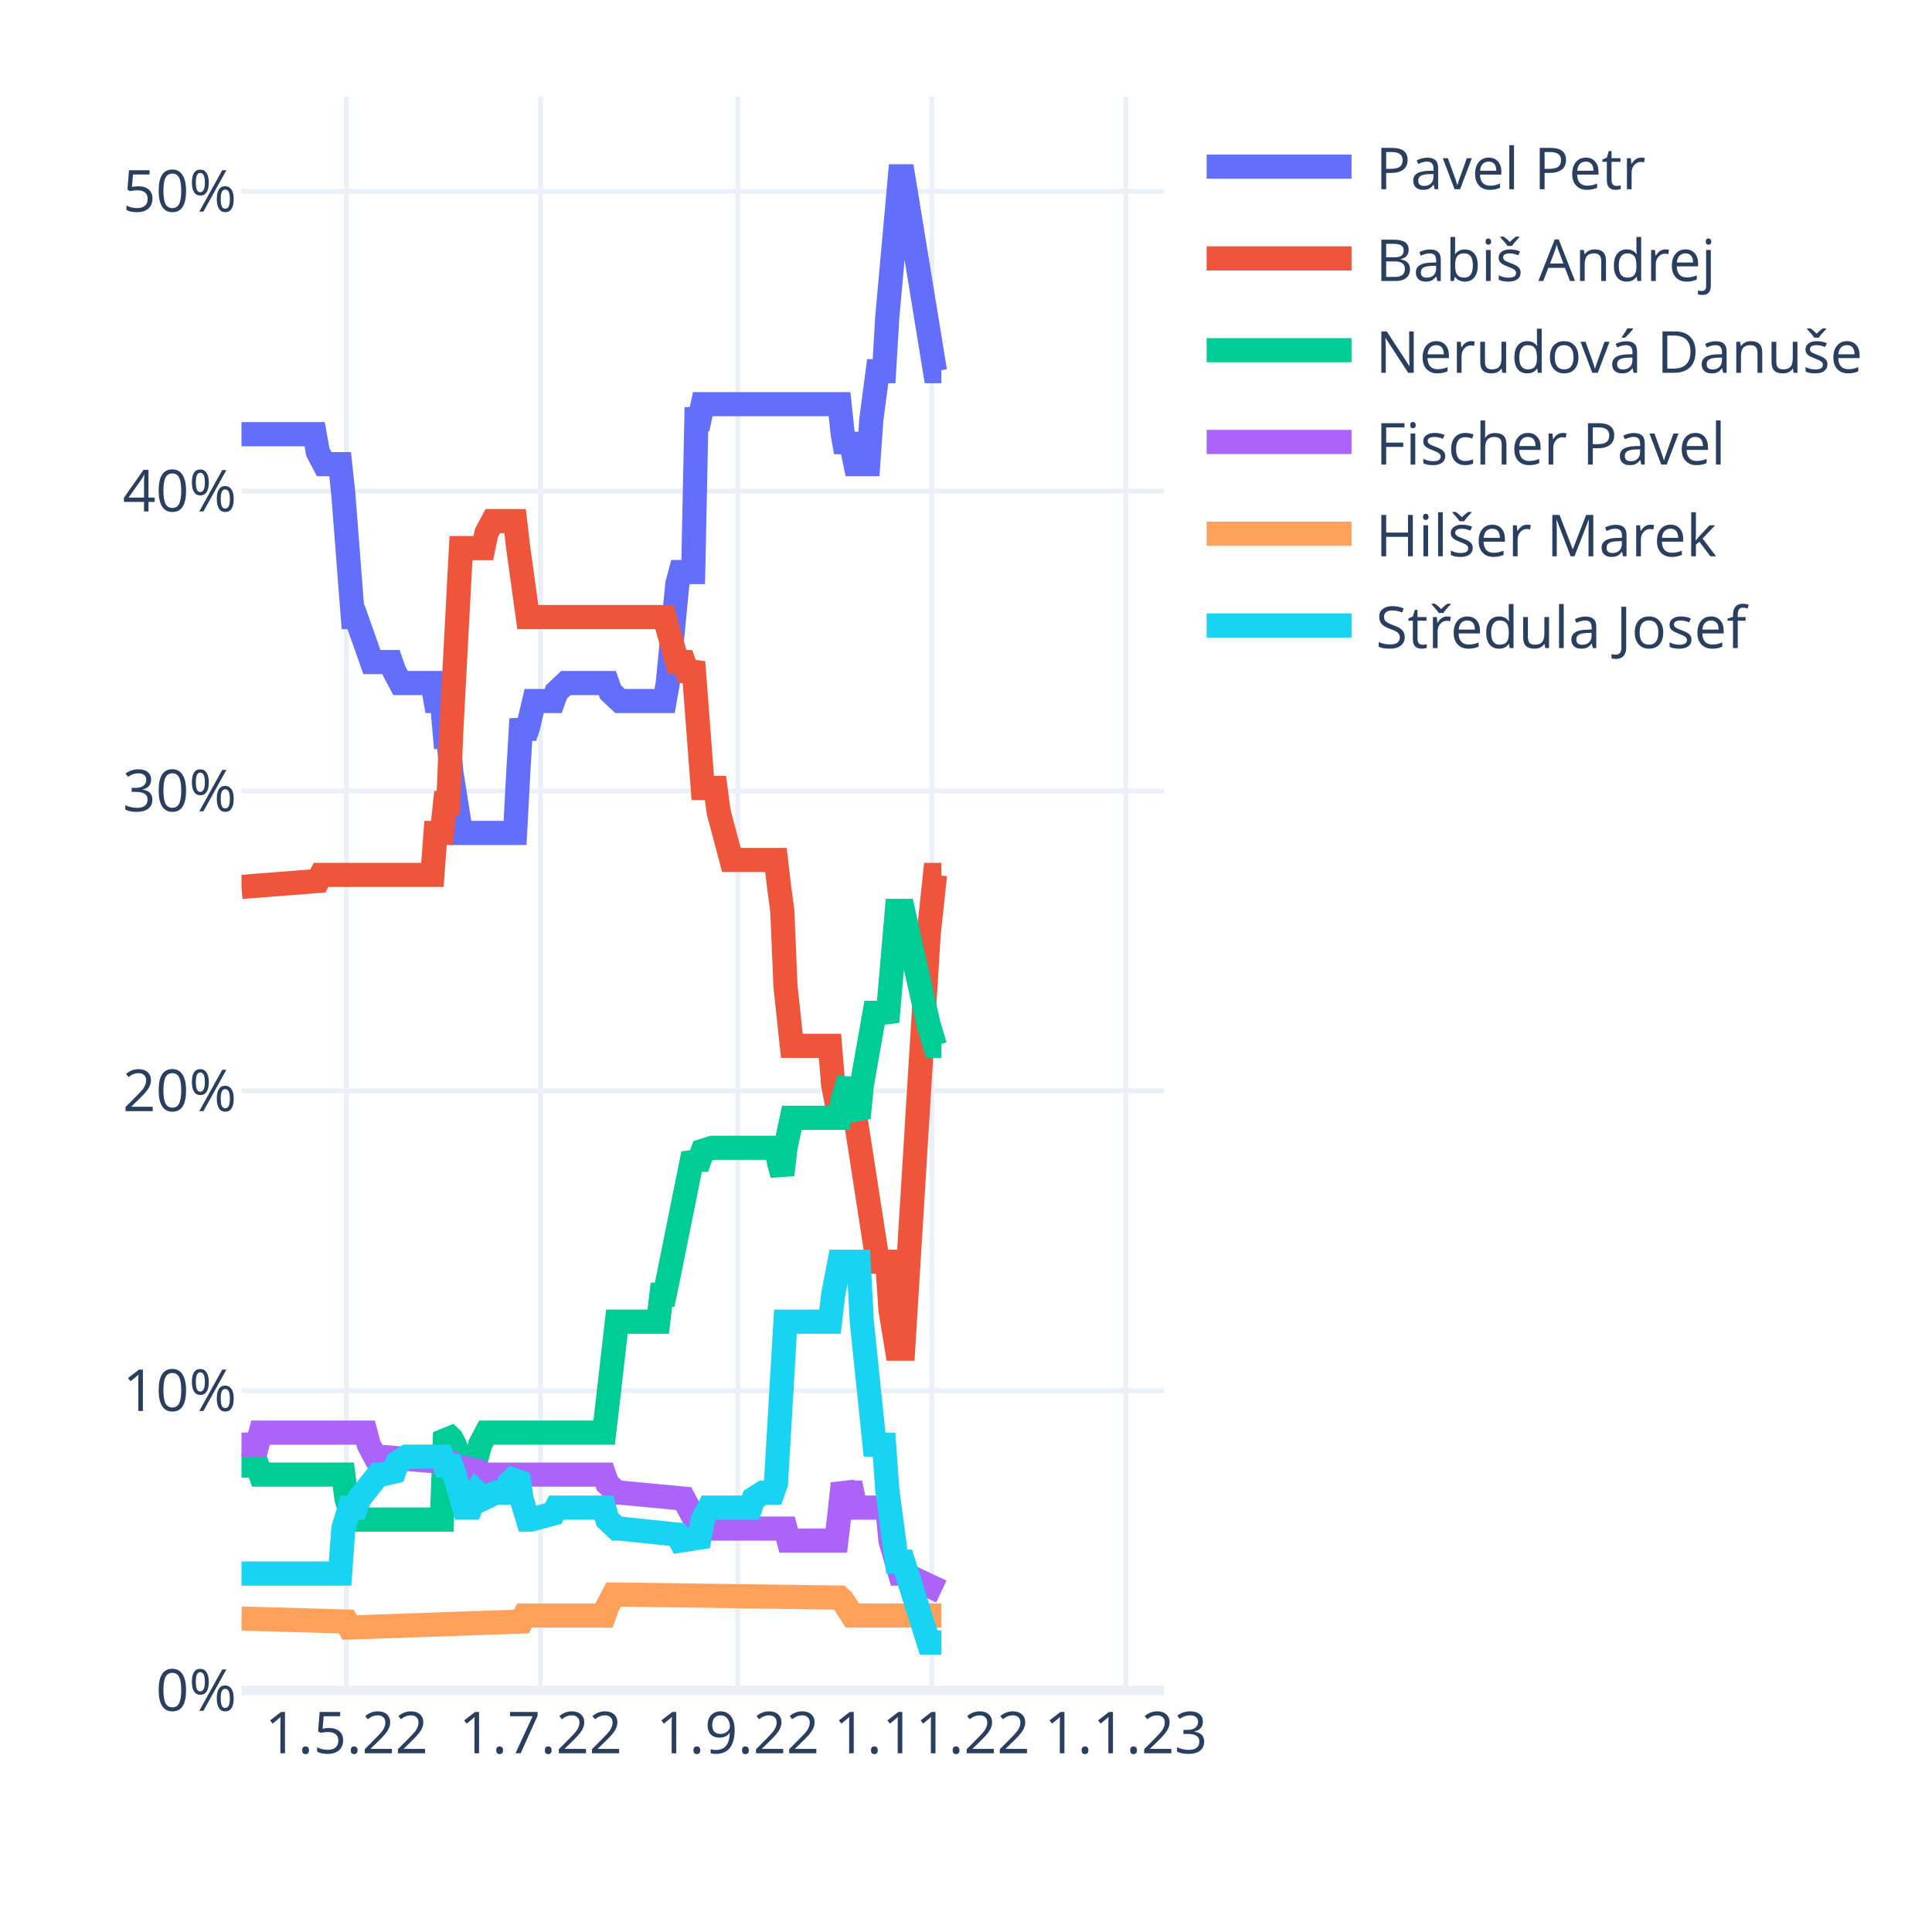
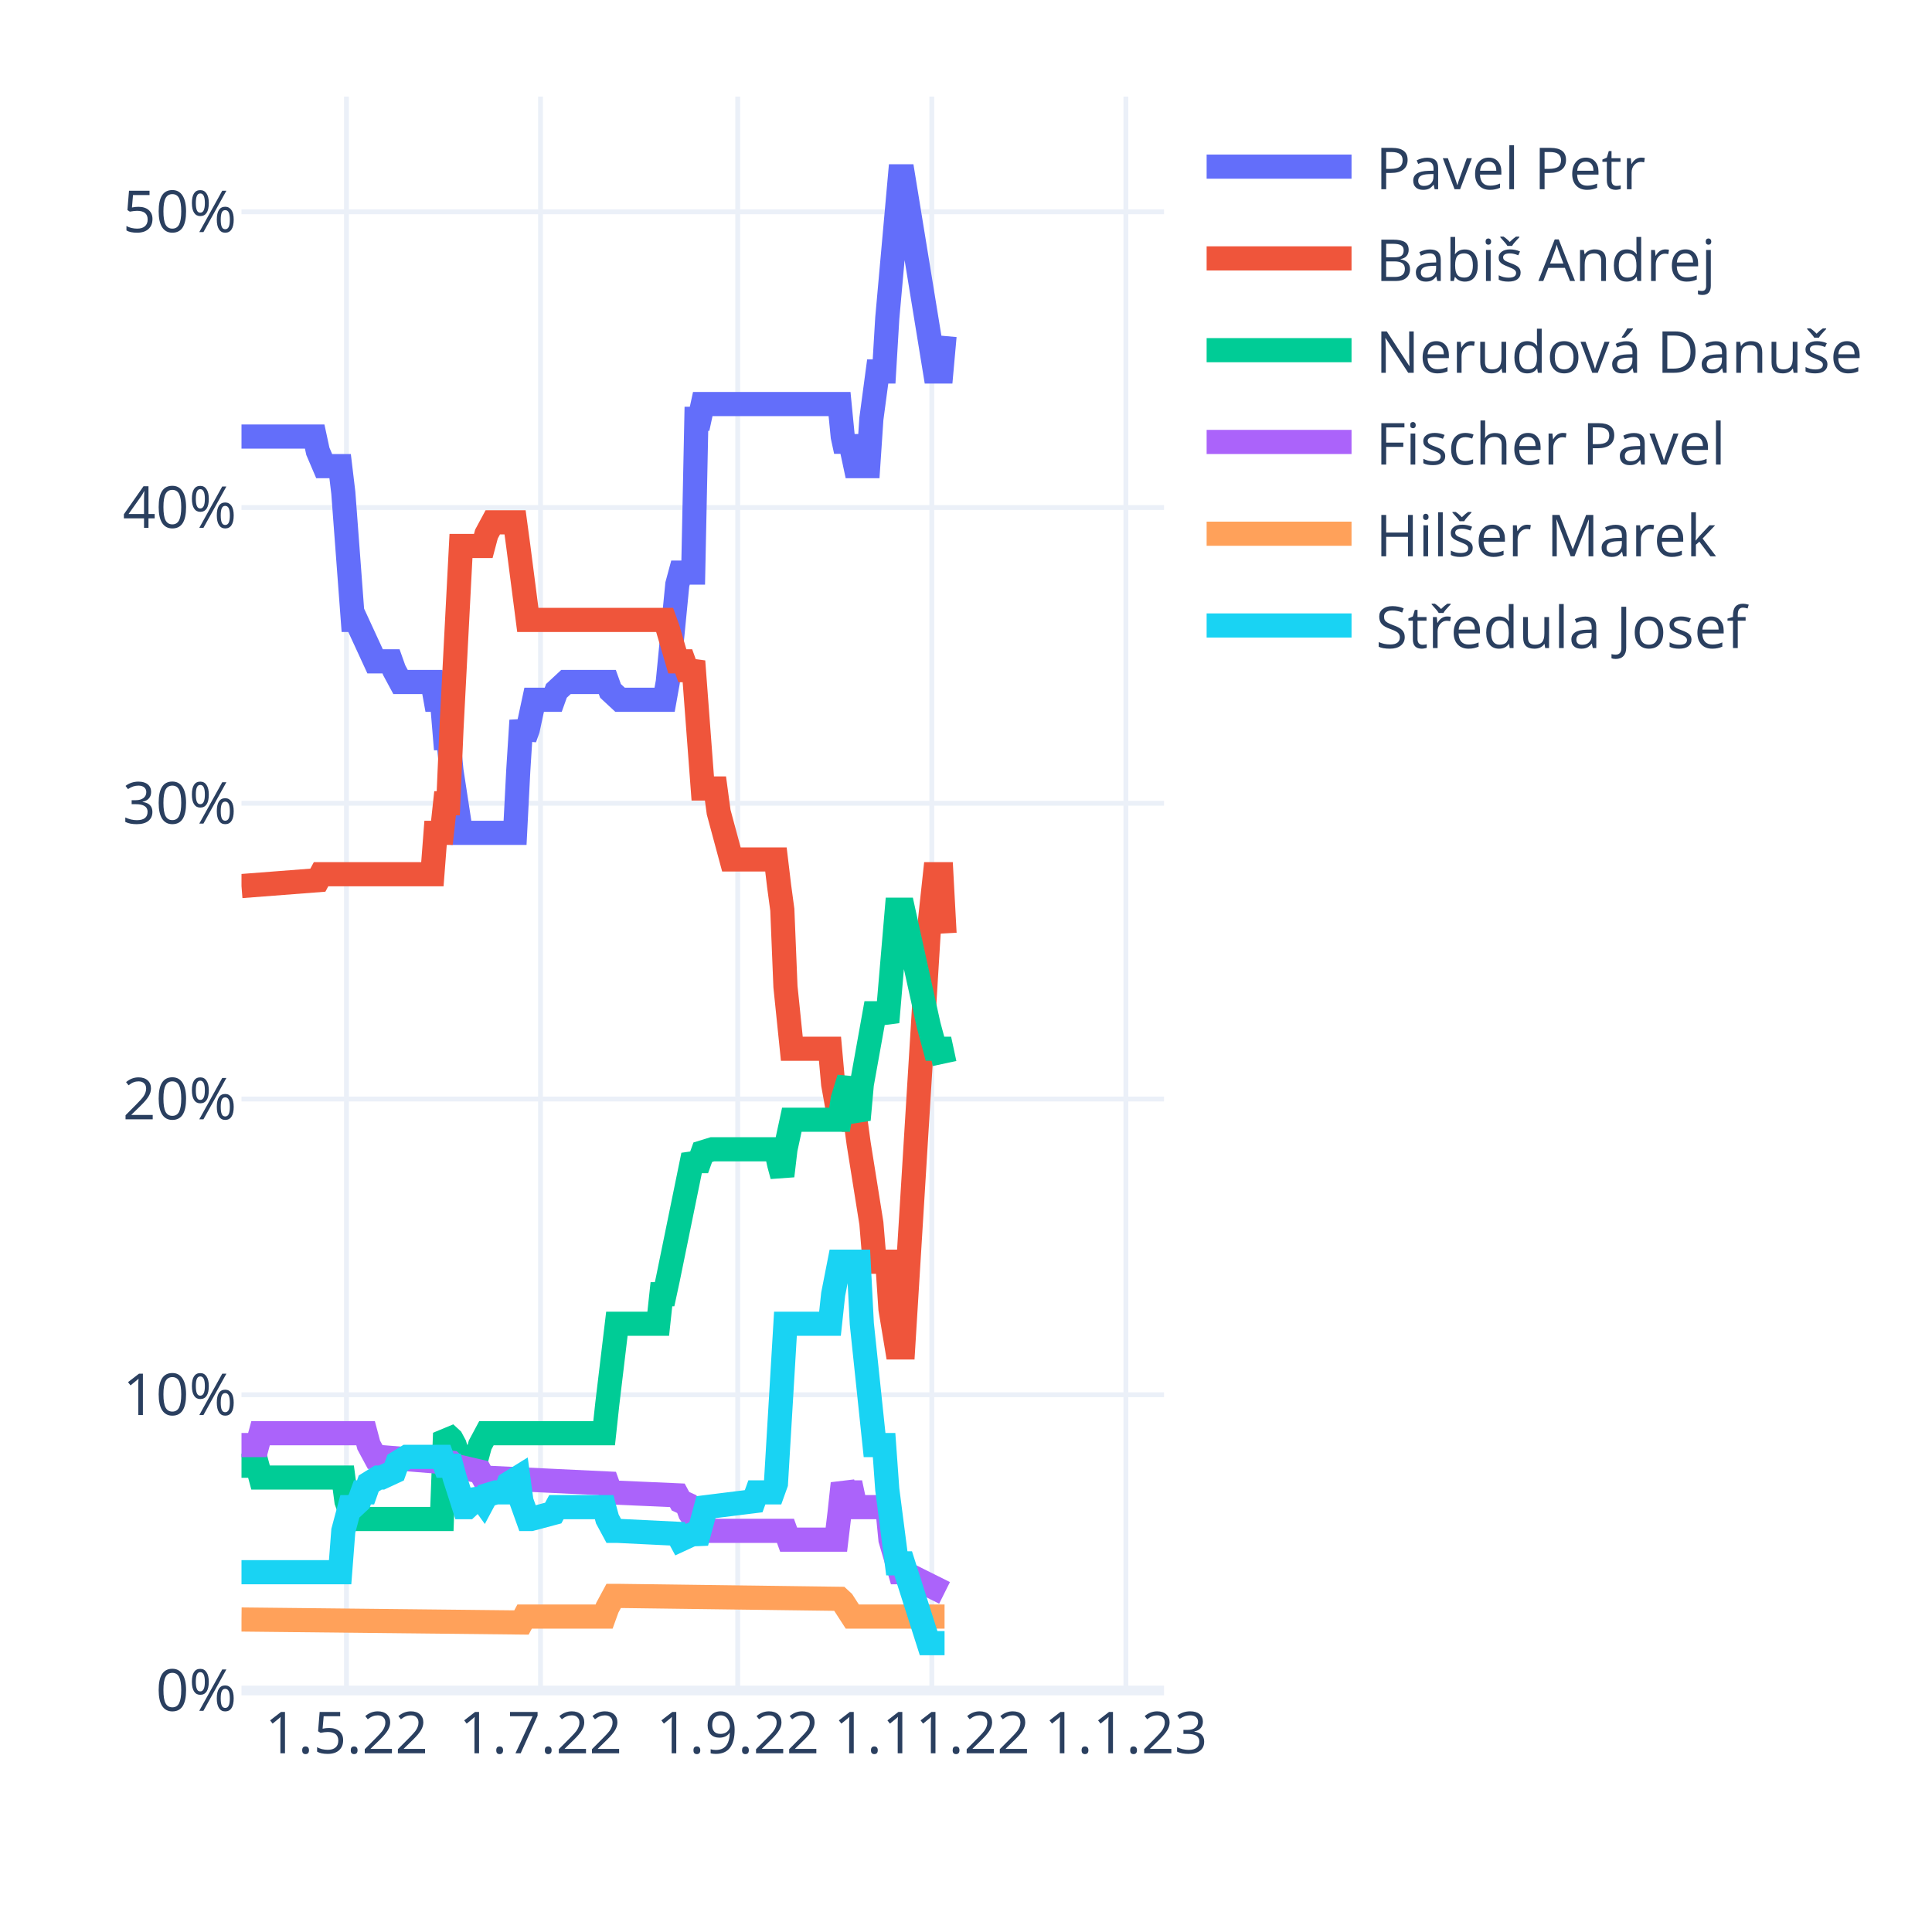
<svg xmlns="http://www.w3.org/2000/svg" class="main-svg" width="400" height="400" style="" viewBox="0 0 400 400">
  <rect x="0" y="0" width="400" height="400" style="fill: rgb(255, 255, 255); fill-opacity: 1;" />
-   <defs id="defs-eca8e8">
+   <defs id="defs-05ee20">
    <g class="clips">
-       <clipPath id="clipeca8e8xyplot" class="plotclip">
+       <clipPath id="clip05ee20xyplot" class="plotclip">
        <rect width="191" height="330" />
      </clipPath>
-       <clipPath class="axesclip" id="clipeca8e8x">
+       <clipPath class="axesclip" id="clip05ee20x">
        <rect x="50" y="0" width="191" height="400" />
      </clipPath>
-       <clipPath class="axesclip" id="clipeca8e8y">
+       <clipPath class="axesclip" id="clip05ee20y">
        <rect x="0" y="20" width="400" height="330" />
      </clipPath>
-       <clipPath class="axesclip" id="clipeca8e8xy">
+       <clipPath class="axesclip" id="clip05ee20xy">
        <rect x="50" y="20" width="191" height="330" />
      </clipPath>
    </g>
    <g class="gradients" />
    <g class="patterns" />
  </defs>
  <g class="bglayer" />
  <g class="layer-below">
    <g class="imagelayer" />
    <g class="shapelayer" />
  </g>
  <g class="cartesianlayer">
    <g class="subplot xy">
      <g class="layer-subplot">
        <g class="shapelayer" />
        <g class="imagelayer" />
      </g>
      <g class="minor-gridlayer">
        <g class="x" />
        <g class="y" />
      </g>
      <g class="gridlayer">
        <g class="x">
          <path class="xgrid crisp" transform="translate(71.73,0)" d="M0,20v330" style="stroke: rgb(235, 240, 248); stroke-opacity: 1; stroke-width: 1px;" />
          <path class="xgrid crisp" transform="translate(111.91,0)" d="M0,20v330" style="stroke: rgb(235, 240, 248); stroke-opacity: 1; stroke-width: 1px;" />
          <path class="xgrid crisp" transform="translate(152.74,0)" d="M0,20v330" style="stroke: rgb(235, 240, 248); stroke-opacity: 1; stroke-width: 1px;" />
          <path class="xgrid crisp" transform="translate(192.92,0)" d="M0,20v330" style="stroke: rgb(235, 240, 248); stroke-opacity: 1; stroke-width: 1px;" />
          <path class="xgrid crisp" transform="translate(233.1,0)" d="M0,20v330" style="stroke: rgb(235, 240, 248); stroke-opacity: 1; stroke-width: 1px;" />
        </g>
        <g class="y">
-           <path class="ygrid crisp" transform="translate(0,287.92)" d="M50,0h191" style="stroke: rgb(235, 240, 248); stroke-opacity: 1; stroke-width: 1px;" />
-           <path class="ygrid crisp" transform="translate(0,225.84)" d="M50,0h191" style="stroke: rgb(235, 240, 248); stroke-opacity: 1; stroke-width: 1px;" />
-           <path class="ygrid crisp" transform="translate(0,163.76)" d="M50,0h191" style="stroke: rgb(235, 240, 248); stroke-opacity: 1; stroke-width: 1px;" />
-           <path class="ygrid crisp" transform="translate(0,101.68)" d="M50,0h191" style="stroke: rgb(235, 240, 248); stroke-opacity: 1; stroke-width: 1px;" />
-           <path class="ygrid crisp" transform="translate(0,39.6)" d="M50,0h191" style="stroke: rgb(235, 240, 248); stroke-opacity: 1; stroke-width: 1px;" />
+           <path class="ygrid crisp" transform="translate(0,288.77)" d="M50,0h191" style="stroke: rgb(235, 240, 248); stroke-opacity: 1; stroke-width: 1px;" />
+           <path class="ygrid crisp" transform="translate(0,227.54)" d="M50,0h191" style="stroke: rgb(235, 240, 248); stroke-opacity: 1; stroke-width: 1px;" />
+           <path class="ygrid crisp" transform="translate(0,166.31)" d="M50,0h191" style="stroke: rgb(235, 240, 248); stroke-opacity: 1; stroke-width: 1px;" />
+           <path class="ygrid crisp" transform="translate(0,105.08)" d="M50,0h191" style="stroke: rgb(235, 240, 248); stroke-opacity: 1; stroke-width: 1px;" />
+           <path class="ygrid crisp" transform="translate(0,43.85)" d="M50,0h191" style="stroke: rgb(235, 240, 248); stroke-opacity: 1; stroke-width: 1px;" />
        </g>
      </g>
      <g class="zerolinelayer">
        <path class="yzl zl crisp" transform="translate(0,350)" d="M50,0h191" style="stroke: rgb(235, 240, 248); stroke-opacity: 1; stroke-width: 2px;" />
      </g>
      <path class="xlines-below" />
      <path class="ylines-below" />
      <g class="overlines-below" />
      <g class="xaxislayer-below" />
      <g class="yaxislayer-below" />
      <g class="overaxes-below" />
-       <g class="plot" transform="translate(50,20)" clip-path="url(#clipeca8e8xyplot)">
+       <g class="plot" transform="translate(50,20)" clip-path="url(#clip05ee20xyplot)">
        <g class="scatterlayer mlayer">
-           <g class="trace scatter trace2efd07" style="stroke-miterlimit: 2; opacity: 1;">
-             <g class="fills" />
-             <g class="errorbars" />
-             <g class="lines">
-               <path class="js-line" d="M0,69.89L15.15,69.89L15.81,73.61L17.12,76.1L17.78,76.1L20.42,76.1L21.08,82.3L23.05,107.76L23.71,107.76L27,117.07L27.66,117.07L30.96,117.07L31.61,118.93L32.93,121.41L33.59,121.41L39.52,121.41L40.18,125.14L41.49,125.14L42.15,132.59L42.81,132.59L43.47,140.04L45.44,152.45L46.1,152.45L56.64,152.45L57.3,140.04L57.96,128.86L58.62,132.59L59.28,130.73L60.59,125.14L61.25,125.14L64.54,125.14L65.2,123.28L67.18,121.41L67.84,121.41L75.74,121.41L76.4,123.28L78.38,125.14L79.03,125.14L87.6,125.14L88.26,121.41L90.23,100.93L90.89,98.44L93.52,98.44L94.18,66.78L94.84,66.78L95.5,63.68L123.82,63.68L124.48,69.89L125.14,73.61L125.8,69.89L127.11,76.1L127.77,76.1L129.75,76.1L130.41,66.78L131.72,56.85L132.38,56.85L133.04,56.85L133.7,45.68L136.33,16.5L136.99,16.5L143.58,56.85L144.9,56.85" style="vector-effect: non-scaling-stroke; fill: none; stroke: rgb(99, 110, 250); stroke-opacity: 1; stroke-width: 5px; opacity: 1;" />
-             </g>
-             <g class="points" />
-             <g class="text" />
-           </g>
-           <g class="trace scatter traced7d7ea" style="stroke-miterlimit: 2; opacity: 1;">
-             <g class="fills" />
-             <g class="errorbars" />
-             <g class="lines">
-               <path class="js-line" d="M0,163.63L15.81,162.39L16.47,161.14L39.52,161.14L40.18,152.45L41.49,152.45L42.15,146.25L42.81,146.25L43.47,130.73L45.44,93.48L46.1,93.48L50.06,93.48L50.71,90.37L52.03,87.89L52.69,87.89L56.64,87.89L57.3,93.48L59.28,107.76L59.93,107.76L87.6,107.76L88.26,110.24L90.23,117.07L90.89,117.07L91.55,117.07L92.21,118.93L92.87,118.93L93.52,117.07L95.5,143.14L96.16,143.14L98.13,143.14L98.79,148.11L101.43,158.04L102.09,158.04L110.65,158.04L111.31,163.63L111.97,168.59L112.62,184.11L113.94,196.53L114.6,196.53L121.84,196.53L122.5,204.6L123.82,211.43L124.48,209.57L126.46,211.43L127.11,211.43L131.72,241.23L132.38,241.23L133.7,241.23L134.36,251.16L135.68,259.23L136.33,259.23L136.99,259.23L142.26,173.56L143.58,161.14L144.9,161.14" style="vector-effect: non-scaling-stroke; fill: none; stroke: rgb(239, 85, 59); stroke-opacity: 1; stroke-width: 5px; opacity: 1;" />
-             </g>
-             <g class="points" />
-             <g class="text" />
-           </g>
-           <g class="trace scatter tracec87d24" style="stroke-miterlimit: 2; opacity: 1;">
-             <g class="fills" />
-             <g class="errorbars" />
-             <g class="lines">
-               <path class="js-line" d="M0,283.44L3.29,283.44L3.95,285.3L21.08,285.3L21.73,290.27L23.05,294.61L23.71,294.61L41.49,294.61L42.15,276.61L43.47,277.85L44.13,279.1L45.44,283.44L46.1,281.58L48.74,281.58L49.4,279.1L50.71,276.61L51.37,276.61L75.08,276.61L75.74,271.02L77.72,253.64L78.38,253.64L86.28,253.64L86.94,248.06L87.6,248.06L88.26,244.95L93.52,218.88L94.18,220.12L94.84,220.12L95.5,218.26L97.48,217.64L98.13,217.64L110.65,217.64L111.31,220.74L111.97,223.22L112.62,217.64L113.94,211.43L114.6,211.43L123.82,211.43L124.48,207.7L125.8,203.36L126.46,208.95L127.77,211.43L128.43,204.6L130.41,193.43L131.07,189.7L133.04,189.7L133.7,191.56L135.68,168.59L136.33,168.59L136.99,168.59L142.26,192.18L143.58,196.53L144.9,196.53" style="vector-effect: non-scaling-stroke; fill: none; stroke: rgb(0, 204, 150); stroke-opacity: 1; stroke-width: 5px; opacity: 1;" />
-             </g>
-             <g class="points" />
-             <g class="text" />
-           </g>
-           <g class="trace scatter trace12bb93" style="stroke-miterlimit: 2; opacity: 1;">
-             <g class="fills" />
-             <g class="errorbars" />
-             <g class="lines">
-               <path class="js-line" d="M0,279.1L3.29,279.1L3.95,276.61L25.69,276.61L26.34,279.1L27.66,281.58L28.32,281.58L43.47,282.82L44.13,283.44L49.4,284.68L50.06,285.3L75.08,285.3L75.74,287.17L77.72,289.03L78.38,289.03L91.55,290.27L92.21,291.51L94.84,296.48L95.5,296.48L112.62,296.48L113.28,298.96L123.16,298.96L123.82,293.37L124.48,287.17L125.14,289.03L125.8,289.03L126.46,289.03L127.11,292.13L133.7,292.13L134.36,298.96L136.33,305.79L136.99,305.79L144.9,309.51" style="vector-effect: non-scaling-stroke; fill: none; stroke: rgb(171, 99, 250); stroke-opacity: 1; stroke-width: 5px; opacity: 1;" />
-             </g>
-             <g class="points" />
-             <g class="text" />
-           </g>
-           <g class="trace scatter trace0045e1" style="stroke-miterlimit: 2; opacity: 1;">
-             <g class="fills" />
-             <g class="errorbars" />
-             <g class="lines">
-               <path class="js-line" d="M0,315.1L21.73,315.72L22.39,316.96L57.96,315.72L58.62,314.48L75.08,314.48L75.74,312.62L77.06,310.13L77.72,310.13L123.82,310.76L124.48,311.38L126.46,314.48L127.11,314.48L144.9,314.48" style="vector-effect: non-scaling-stroke; fill: none; stroke: rgb(255, 161, 90); stroke-opacity: 1; stroke-width: 5px; opacity: 1;" />
-             </g>
-             <g class="points" />
-             <g class="text" />
-           </g>
-           <g class="trace scatter tracef3f53f" style="stroke-miterlimit: 2; opacity: 1;">
-             <g class="fills" />
-             <g class="errorbars" />
-             <g class="lines">
-               <path class="js-line" d="M0,305.79L20.42,305.79L21.08,296.48L22.39,292.13L23.05,292.13L23.71,292.13L24.37,290.27L28.32,285.3L28.98,285.3L31.61,284.68L32.27,282.82L34.25,281.58L34.91,281.58L41.49,281.58L42.15,283.44L43.47,283.44L44.13,285.3L46.1,292.13L46.76,292.13L47.42,292.13L48.08,290.27L48.74,289.03L49.4,289.65L50.06,290.27L52.69,289.03L53.35,289.03L54.67,289.03L55.32,287.17L57.3,285.3L57.96,290.27L59.28,294.61L59.93,294.61L64.54,293.37L65.2,292.13L75.08,292.13L75.74,294.61L77.72,296.48L78.38,296.48L90.23,297.72L90.89,298.96L94.84,298.34L95.5,294.61L96.82,292.13L97.48,292.13L105.38,292.13L106.04,290.27L108.01,289.03L108.67,289.03L109.99,289.03L110.65,287.17L112.62,253.64L113.28,253.64L121.84,253.64L122.5,248.06L123.82,241.23L124.48,241.23L127.77,241.23L128.43,253.64L131.07,279.1L131.72,279.1L133.04,279.1L133.7,288.41L135.68,303.31L136.33,303.31L136.99,303.31L142.26,320.07L144.9,320.07" style="vector-effect: non-scaling-stroke; fill: none; stroke: rgb(25, 211, 243); stroke-opacity: 1; stroke-width: 5px; opacity: 1;" />
+           <g class="trace scatter trace725138" style="stroke-miterlimit: 2; opacity: 1;">
+             <g class="fills" />
+             <g class="errorbars" />
+             <g class="lines">
+               <path class="js-line" d="M0,70.38L15.15,70.38L15.81,73.44L17.12,76.51L17.78,76.51L20.42,76.51L21.08,82.02L23.05,108.35L23.71,108.35L27.66,116.92L28.32,116.92L30.96,116.92L31.61,118.75L32.93,121.2L33.59,121.2L39.52,121.2L40.18,124.88L41.49,124.88L42.15,132.84L42.81,132.84L43.47,139.57L45.44,152.43L46.1,152.43L56.64,152.43L57.3,139.57L57.96,129.16L58.62,132.84L59.28,131L60.59,124.88L61.25,124.88L64.54,124.88L65.2,123.04L67.18,121.2L67.84,121.2L75.74,121.2L76.4,123.04L78.38,124.88L79.03,124.88L87.6,124.88L88.26,121.2L90.23,101L90.89,98.55L93.52,98.55L94.18,66.71L94.84,66.71L95.5,63.65L123.82,63.65L124.48,70.38L125.14,73.44L125.8,70.38L127.11,76.51L127.77,76.51L129.75,76.51L130.41,66.71L131.72,56.91L132.38,56.91L133.04,56.91L133.7,45.89L136.33,16.5L136.99,16.5L143.58,56.91L144.9,56.91L145.56,49.56" style="vector-effect: non-scaling-stroke; fill: none; stroke: rgb(99, 110, 250); stroke-opacity: 1; stroke-width: 5px; opacity: 1;" />
+             </g>
+             <g class="points" />
+             <g class="text" />
+           </g>
+           <g class="trace scatter trace7b1b88" style="stroke-miterlimit: 2; opacity: 1;">
+             <g class="fills" />
+             <g class="errorbars" />
+             <g class="lines">
+               <path class="js-line" d="M0,163.45L15.81,162.23L16.47,161L39.52,161L40.18,152.43L41.49,152.43L42.15,146.31L42.81,146.31L43.47,131L45.44,93.04L46.1,93.04L50.06,93.04L50.71,90.59L52.03,88.14L52.69,88.14L56.64,88.14L57.3,93.04L59.28,108.35L59.93,108.35L87.6,108.35L88.26,110.18L90.23,116.92L90.89,116.92L91.55,116.92L92.21,118.75L92.87,118.75L93.52,116.92L95.5,143.25L96.16,143.25L98.13,143.25L98.79,148.15L101.43,157.94L102.09,157.94L110.65,157.94L111.31,163.45L111.97,168.35L112.62,184.27L113.94,197.13L114.6,197.13L121.84,197.13L122.5,204.48L123.82,211.83L124.48,209.38L125.8,211.83L126.46,211.83L127.11,211.83L127.77,216.72L130.41,233.26L131.07,241.22L133.7,241.22L134.36,251.01L135.68,258.97L136.33,258.97L136.99,258.97L142.26,173.25L143.58,161L144.9,161L145.56,173.25" style="vector-effect: non-scaling-stroke; fill: none; stroke: rgb(239, 85, 59); stroke-opacity: 1; stroke-width: 5px; opacity: 1;" />
+             </g>
+             <g class="points" />
+             <g class="text" />
+           </g>
+           <g class="trace scatter trace388f64" style="stroke-miterlimit: 2; opacity: 1;">
+             <g class="fills" />
+             <g class="errorbars" />
+             <g class="lines">
+               <path class="js-line" d="M0,283.46L3.29,283.46L3.95,285.91L21.08,285.91L21.73,290.81L23.05,294.49L23.71,294.49L41.49,294.49L42.15,276.73L43.47,277.95L44.13,279.18L45.44,283.46L46.1,281.63L48.74,281.63L49.4,279.18L50.71,276.73L51.37,276.73L75.08,276.73L75.74,270.61L77.72,254.07L78.38,254.07L86.28,254.07L86.94,247.95L87.6,247.95L88.26,244.89L93.52,219.17L94.18,220.4L94.84,220.4L95.5,218.56L97.48,217.95L98.13,217.95L110.65,217.95L111.31,221.01L111.97,223.46L112.62,217.95L113.94,211.83L114.6,211.83L123.82,211.83L124.48,207.54L125.8,203.25L126.46,208.76L127.77,211.83L128.43,204.48L130.41,193.46L131.07,189.78L133.04,189.78L133.7,191.62L135.68,168.35L136.33,168.35L136.99,168.35L142.26,192.23L143.58,197.13L144.9,197.13L145.56,200.19" style="vector-effect: non-scaling-stroke; fill: none; stroke: rgb(0, 204, 150); stroke-opacity: 1; stroke-width: 5px; opacity: 1;" />
+             </g>
+             <g class="points" />
+             <g class="text" />
+           </g>
+           <g class="trace scatter trace646cd5" style="stroke-miterlimit: 2; opacity: 1;">
+             <g class="fills" />
+             <g class="errorbars" />
+             <g class="lines">
+               <path class="js-line" d="M0,279.18L3.29,279.18L3.95,276.73L25.69,276.73L26.34,279.18L27.66,281.63L28.32,281.63L43.47,282.85L44.13,283.46L49.4,284.69L50.06,285.91L75.74,287.14L76.4,288.98L90.23,289.59L90.89,290.81L92.21,291.42L92.87,293.26L95.5,296.94L96.16,296.94L112.62,296.94L113.28,298.77L123.16,298.77L123.82,293.26L124.48,287.14L125.14,288.98L125.8,288.98L126.46,288.98L127.11,292.04L133.7,292.04L134.36,298.77L136.33,305.51L136.99,305.51L145.56,309.79" style="vector-effect: non-scaling-stroke; fill: none; stroke: rgb(171, 99, 250); stroke-opacity: 1; stroke-width: 5px; opacity: 1;" />
+             </g>
+             <g class="points" />
+             <g class="text" />
+           </g>
+           <g class="trace scatter trace30c785" style="stroke-miterlimit: 2; opacity: 1;">
+             <g class="fills" />
+             <g class="errorbars" />
+             <g class="lines">
+               <path class="js-line" d="M0,315.3L57.96,315.92L58.62,314.69L75.08,314.69L75.74,312.86L77.06,310.41L77.72,310.41L123.82,311.02L124.48,311.63L126.46,314.69L127.11,314.69L145.56,314.69" style="vector-effect: non-scaling-stroke; fill: none; stroke: rgb(255, 161, 90); stroke-opacity: 1; stroke-width: 5px; opacity: 1;" />
+             </g>
+             <g class="points" />
+             <g class="text" />
+           </g>
+           <g class="trace scatter trace756c3a" style="stroke-miterlimit: 2; opacity: 1;">
+             <g class="fills" />
+             <g class="errorbars" />
+             <g class="lines">
+               <path class="js-line" d="M0,305.51L20.42,305.51L21.08,296.94L22.39,292.04L23.05,292.04L24.37,290.81L25.03,288.98L25.69,288.98L26.34,287.14L28.32,285.91L28.98,285.91L31.61,284.69L32.27,282.85L34.25,281.63L34.91,281.63L41.49,281.63L42.15,283.46L43.47,283.46L44.13,285.91L46.1,292.04L46.76,292.04L48.08,290.81L48.74,288.98L50.06,290.81L50.71,289.59L52.69,288.98L53.35,288.98L54.67,288.98L55.32,287.14L57.3,285.91L57.96,290.81L59.28,294.49L59.93,294.49L64.54,293.26L65.2,292.04L75.08,292.04L75.74,294.49L77.06,296.94L77.72,296.94L90.23,297.55L90.89,298.77L93.52,297.55L94.18,299.38L95.5,294.49L96.16,292.04L106.04,290.81L106.7,288.98L109.99,288.98L110.65,287.14L112.62,254.07L113.28,254.07L121.84,254.07L122.5,247.95L123.82,241.22L124.48,241.22L127.77,241.22L128.43,254.07L131.07,279.18L131.72,279.18L133.04,279.18L133.7,288.36L135.68,303.67L136.33,303.67L136.99,303.67L142.26,320.2L145.56,320.2" style="vector-effect: non-scaling-stroke; fill: none; stroke: rgb(25, 211, 243); stroke-opacity: 1; stroke-width: 5px; opacity: 1;" />
            </g>
            <g class="points" />
            <g class="text" />
          </g>
        </g>
      </g>
      <g class="overplot" />
      <path class="xlines-above crisp" d="M0,0" style="fill: none;" />
      <path class="ylines-above crisp" d="M0,0" style="fill: none;" />
      <g class="overlines-above" />
      <g class="xaxislayer-above">
        <g class="xtick">
          <text text-anchor="middle" x="0" y="363" transform="translate(71.73,0)" style="font-family: 'Open Sans', verdana, arial, sans-serif; font-size: 12px; fill: rgb(42, 63, 95); fill-opacity: 1; white-space: pre; opacity: 1;">1.5.22</text>
        </g>
        <g class="xtick">
          <text text-anchor="middle" x="0" y="363" style="font-family: 'Open Sans', verdana, arial, sans-serif; font-size: 12px; fill: rgb(42, 63, 95); fill-opacity: 1; white-space: pre; opacity: 1;" transform="translate(111.91,0)">1.7.22</text>
        </g>
        <g class="xtick">
          <text text-anchor="middle" x="0" y="363" style="font-family: 'Open Sans', verdana, arial, sans-serif; font-size: 12px; fill: rgb(42, 63, 95); fill-opacity: 1; white-space: pre; opacity: 1;" transform="translate(152.74,0)">1.9.22</text>
        </g>
        <g class="xtick">
          <text text-anchor="middle" x="0" y="363" style="font-family: 'Open Sans', verdana, arial, sans-serif; font-size: 12px; fill: rgb(42, 63, 95); fill-opacity: 1; white-space: pre; opacity: 1;" transform="translate(192.92,0)">1.11.22</text>
        </g>
        <g class="xtick">
          <text text-anchor="middle" x="0" y="363" style="font-family: 'Open Sans', verdana, arial, sans-serif; font-size: 12px; fill: rgb(42, 63, 95); fill-opacity: 1; white-space: pre; opacity: 1;" transform="translate(233.1,0)">1.1.23</text>
        </g>
      </g>
      <g class="yaxislayer-above">
        <g class="ytick">
          <text text-anchor="end" x="49" y="4.2" transform="translate(0,350)" style="font-family: 'Open Sans', verdana, arial, sans-serif; font-size: 12px; fill: rgb(42, 63, 95); fill-opacity: 1; white-space: pre; opacity: 1;">0%</text>
        </g>
        <g class="ytick">
-           <text text-anchor="end" x="49" y="4.2" style="font-family: 'Open Sans', verdana, arial, sans-serif; font-size: 12px; fill: rgb(42, 63, 95); fill-opacity: 1; white-space: pre; opacity: 1;" transform="translate(0,287.92)">10%</text>
-         </g>
-         <g class="ytick">
-           <text text-anchor="end" x="49" y="4.2" style="font-family: 'Open Sans', verdana, arial, sans-serif; font-size: 12px; fill: rgb(42, 63, 95); fill-opacity: 1; white-space: pre; opacity: 1;" transform="translate(0,225.84)">20%</text>
-         </g>
-         <g class="ytick">
-           <text text-anchor="end" x="49" y="4.2" style="font-family: 'Open Sans', verdana, arial, sans-serif; font-size: 12px; fill: rgb(42, 63, 95); fill-opacity: 1; white-space: pre; opacity: 1;" transform="translate(0,163.76)">30%</text>
-         </g>
-         <g class="ytick">
-           <text text-anchor="end" x="49" y="4.2" style="font-family: 'Open Sans', verdana, arial, sans-serif; font-size: 12px; fill: rgb(42, 63, 95); fill-opacity: 1; white-space: pre; opacity: 1;" transform="translate(0,101.68)">40%</text>
-         </g>
-         <g class="ytick">
-           <text text-anchor="end" x="49" y="4.2" style="font-family: 'Open Sans', verdana, arial, sans-serif; font-size: 12px; fill: rgb(42, 63, 95); fill-opacity: 1; white-space: pre; opacity: 1;" transform="translate(0,39.6)">50%</text>
+           <text text-anchor="end" x="49" y="4.2" style="font-family: 'Open Sans', verdana, arial, sans-serif; font-size: 12px; fill: rgb(42, 63, 95); fill-opacity: 1; white-space: pre; opacity: 1;" transform="translate(0,288.77)">10%</text>
+         </g>
+         <g class="ytick">
+           <text text-anchor="end" x="49" y="4.2" style="font-family: 'Open Sans', verdana, arial, sans-serif; font-size: 12px; fill: rgb(42, 63, 95); fill-opacity: 1; white-space: pre; opacity: 1;" transform="translate(0,227.54)">20%</text>
+         </g>
+         <g class="ytick">
+           <text text-anchor="end" x="49" y="4.2" style="font-family: 'Open Sans', verdana, arial, sans-serif; font-size: 12px; fill: rgb(42, 63, 95); fill-opacity: 1; white-space: pre; opacity: 1;" transform="translate(0,166.31)">30%</text>
+         </g>
+         <g class="ytick">
+           <text text-anchor="end" x="49" y="4.2" style="font-family: 'Open Sans', verdana, arial, sans-serif; font-size: 12px; fill: rgb(42, 63, 95); fill-opacity: 1; white-space: pre; opacity: 1;" transform="translate(0,105.08)">40%</text>
+         </g>
+         <g class="ytick">
+           <text text-anchor="end" x="49" y="4.2" style="font-family: 'Open Sans', verdana, arial, sans-serif; font-size: 12px; fill: rgb(42, 63, 95); fill-opacity: 1; white-space: pre; opacity: 1;" transform="translate(0,43.85)">50%</text>
        </g>
      </g>
      <g class="overaxes-above" />
    </g>
  </g>
  <g class="polarlayer" />
  <g class="smithlayer" />
  <g class="ternarylayer" />
  <g class="geolayer" />
  <g class="funnelarealayer" />
  <g class="pielayer" />
  <g class="iciclelayer" />
  <g class="treemaplayer" />
  <g class="sunburstlayer" />
  <g class="glimages" />
-   <defs id="topdefs-eca8e8">
+   <defs id="topdefs-05ee20">
    <g class="clips" />
-     <clipPath id="legendeca8e8">
+     <clipPath id="legend05ee20">
      <rect width="143" height="124" x="0" y="0" />
    </clipPath>
  </defs>
  <g class="layer-above">
    <g class="imagelayer" />
    <g class="shapelayer" />
  </g>
  <g class="infolayer">
    <g class="legend" pointer-events="all" transform="translate(244.82,20)">
      <rect class="bg" shape-rendering="crispEdges" width="143" height="124" x="0" y="0" style="stroke: rgb(68, 68, 68); stroke-opacity: 1; fill: rgb(255, 255, 255); fill-opacity: 1; stroke-width: 0px;" />
-       <g class="scrollbox" transform="" clip-path="url(#legendeca8e8)">
+       <g class="scrollbox" transform="" clip-path="url(#legend05ee20)">
        <g class="groups">
          <g class="traces" transform="translate(0,14.5)" style="opacity: 1;">
            <text class="legendtext" text-anchor="start" x="40" y="4.68" style="font-family: 'Open Sans', verdana, arial, sans-serif; font-size: 12px; fill: rgb(42, 63, 95); fill-opacity: 1; white-space: pre;">Pavel Petr</text>
            <g class="layers" style="opacity: 1;">
              <g class="legendfill" />
              <g class="legendlines">
                <path class="js-line" d="M5,0h30" style="fill: none; stroke: rgb(99, 110, 250); stroke-opacity: 1; stroke-width: 5px;" />
              </g>
              <g class="legendsymbols">
                <g class="legendpoints" />
              </g>
            </g>
            <rect class="legendtoggle" x="0" y="-9.5" width="137.062" height="19" style="fill: rgb(0, 0, 0); fill-opacity: 0;" />
          </g>
          <g class="traces" transform="translate(0,33.5)" style="opacity: 1;">
            <text class="legendtext" text-anchor="start" x="40" y="4.68" style="font-family: 'Open Sans', verdana, arial, sans-serif; font-size: 12px; fill: rgb(42, 63, 95); fill-opacity: 1; white-space: pre;">Babiš Andrej</text>
            <g class="layers" style="opacity: 1;">
              <g class="legendfill" />
              <g class="legendlines">
                <path class="js-line" d="M5,0h30" style="fill: none; stroke: rgb(239, 85, 59); stroke-opacity: 1; stroke-width: 5px;" />
              </g>
              <g class="legendsymbols">
                <g class="legendpoints" />
              </g>
            </g>
            <rect class="legendtoggle" x="0" y="-9.5" width="137.062" height="19" style="fill: rgb(0, 0, 0); fill-opacity: 0;" />
          </g>
          <g class="traces" transform="translate(0,52.5)" style="opacity: 1;">
            <text class="legendtext" text-anchor="start" x="40" y="4.68" style="font-family: 'Open Sans', verdana, arial, sans-serif; font-size: 12px; fill: rgb(42, 63, 95); fill-opacity: 1; white-space: pre;">Nerudová Danuše</text>
            <g class="layers" style="opacity: 1;">
              <g class="legendfill" />
              <g class="legendlines">
                <path class="js-line" d="M5,0h30" style="fill: none; stroke: rgb(0, 204, 150); stroke-opacity: 1; stroke-width: 5px;" />
              </g>
              <g class="legendsymbols">
                <g class="legendpoints" />
              </g>
            </g>
            <rect class="legendtoggle" x="0" y="-9.5" width="137.062" height="19" style="fill: rgb(0, 0, 0); fill-opacity: 0;" />
          </g>
          <g class="traces" transform="translate(0,71.5)" style="opacity: 1;">
            <text class="legendtext" text-anchor="start" x="40" y="4.68" style="font-family: 'Open Sans', verdana, arial, sans-serif; font-size: 12px; fill: rgb(42, 63, 95); fill-opacity: 1; white-space: pre;">Fischer Pavel</text>
            <g class="layers" style="opacity: 1;">
              <g class="legendfill" />
              <g class="legendlines">
                <path class="js-line" d="M5,0h30" style="fill: none; stroke: rgb(171, 99, 250); stroke-opacity: 1; stroke-width: 5px;" />
              </g>
              <g class="legendsymbols">
                <g class="legendpoints" />
              </g>
            </g>
            <rect class="legendtoggle" x="0" y="-9.5" width="137.062" height="19" style="fill: rgb(0, 0, 0); fill-opacity: 0;" />
          </g>
          <g class="traces" transform="translate(0,90.5)" style="opacity: 1;">
            <text class="legendtext" text-anchor="start" x="40" y="4.68" style="font-family: 'Open Sans', verdana, arial, sans-serif; font-size: 12px; fill: rgb(42, 63, 95); fill-opacity: 1; white-space: pre;">Hilšer Marek</text>
            <g class="layers" style="opacity: 1;">
              <g class="legendfill" />
              <g class="legendlines">
                <path class="js-line" d="M5,0h30" style="fill: none; stroke: rgb(255, 161, 90); stroke-opacity: 1; stroke-width: 5px;" />
              </g>
              <g class="legendsymbols">
                <g class="legendpoints" />
              </g>
            </g>
            <rect class="legendtoggle" x="0" y="-9.5" width="137.062" height="19" style="fill: rgb(0, 0, 0); fill-opacity: 0;" />
          </g>
          <g class="traces" transform="translate(0,109.5)" style="opacity: 1;">
            <text class="legendtext" text-anchor="start" x="40" y="4.68" style="font-family: 'Open Sans', verdana, arial, sans-serif; font-size: 12px; fill: rgb(42, 63, 95); fill-opacity: 1; white-space: pre;">Středula Josef</text>
            <g class="layers" style="opacity: 1;">
              <g class="legendfill" />
              <g class="legendlines">
                <path class="js-line" d="M5,0h30" style="fill: none; stroke: rgb(25, 211, 243); stroke-opacity: 1; stroke-width: 5px;" />
              </g>
              <g class="legendsymbols">
                <g class="legendpoints" />
              </g>
            </g>
            <rect class="legendtoggle" x="0" y="-9.5" width="137.062" height="19" style="fill: rgb(0, 0, 0); fill-opacity: 0;" />
          </g>
        </g>
      </g>
      <rect class="scrollbar" rx="20" ry="3" width="0" height="0" x="0" y="0" style="fill: rgb(128, 139, 164); fill-opacity: 1;" />
    </g>
    <g class="g-gtitle" />
    <g class="g-xtitle" />
    <g class="g-ytitle" />
  </g>
</svg>
